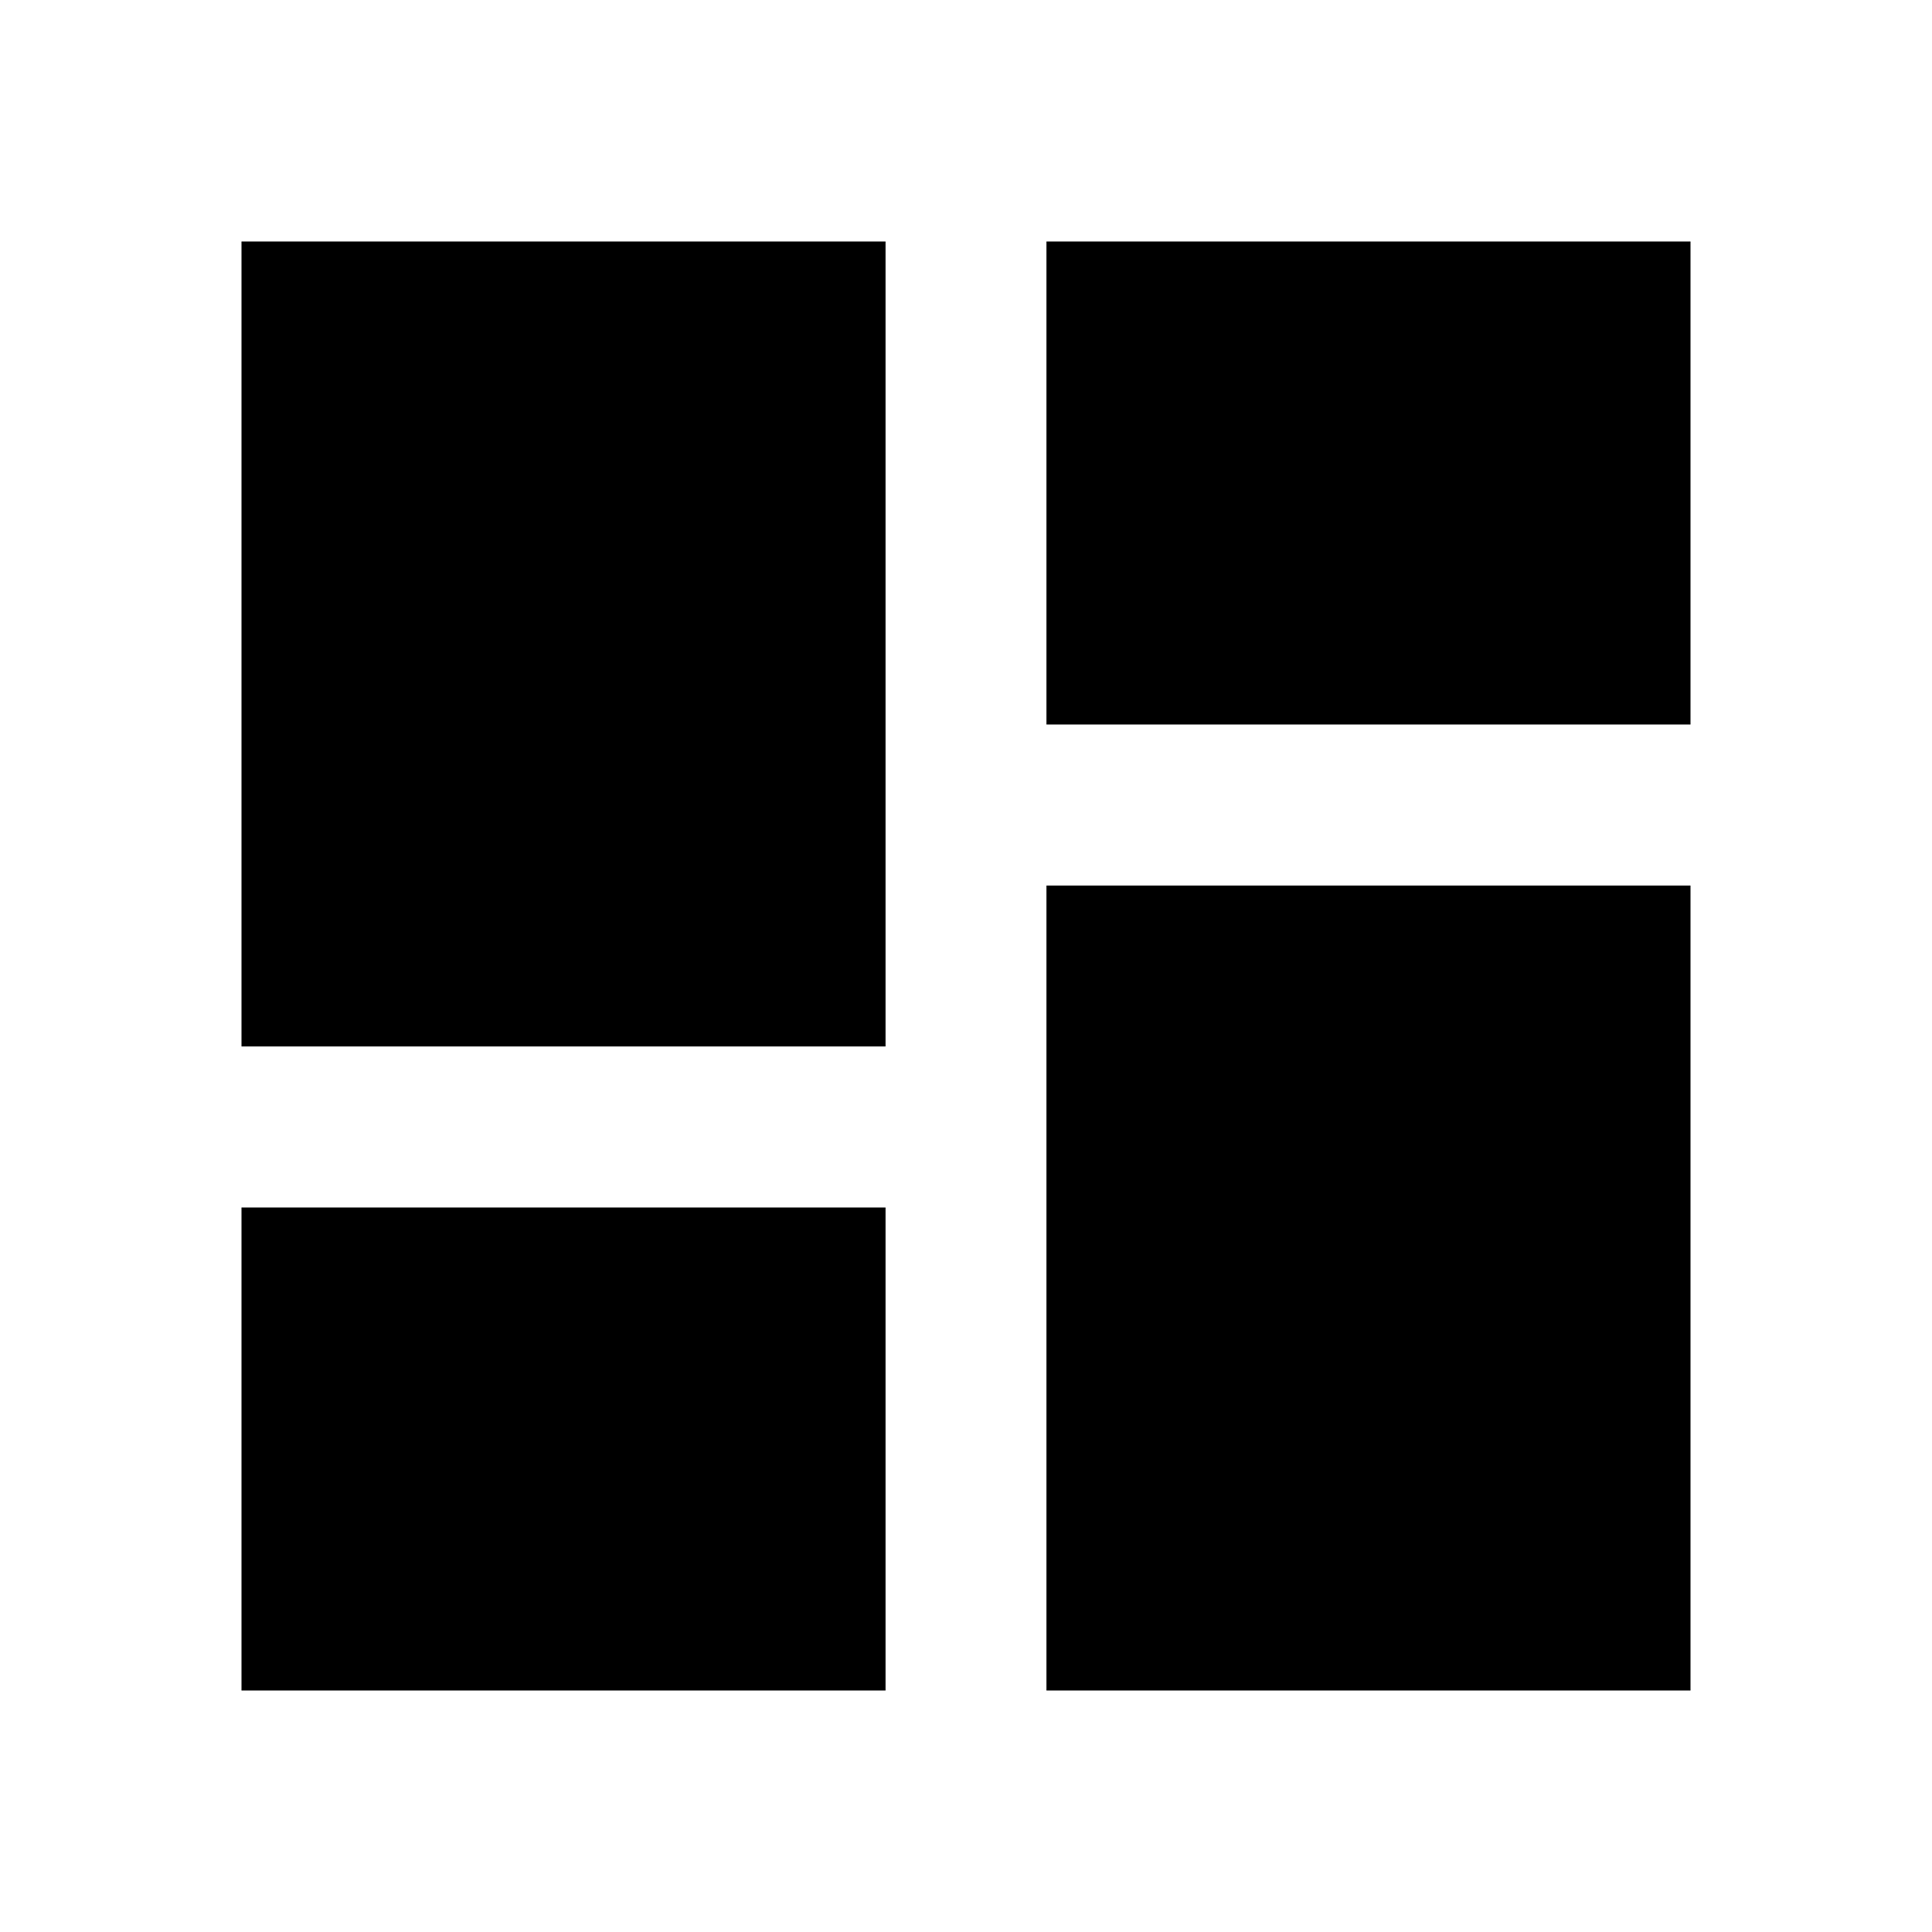
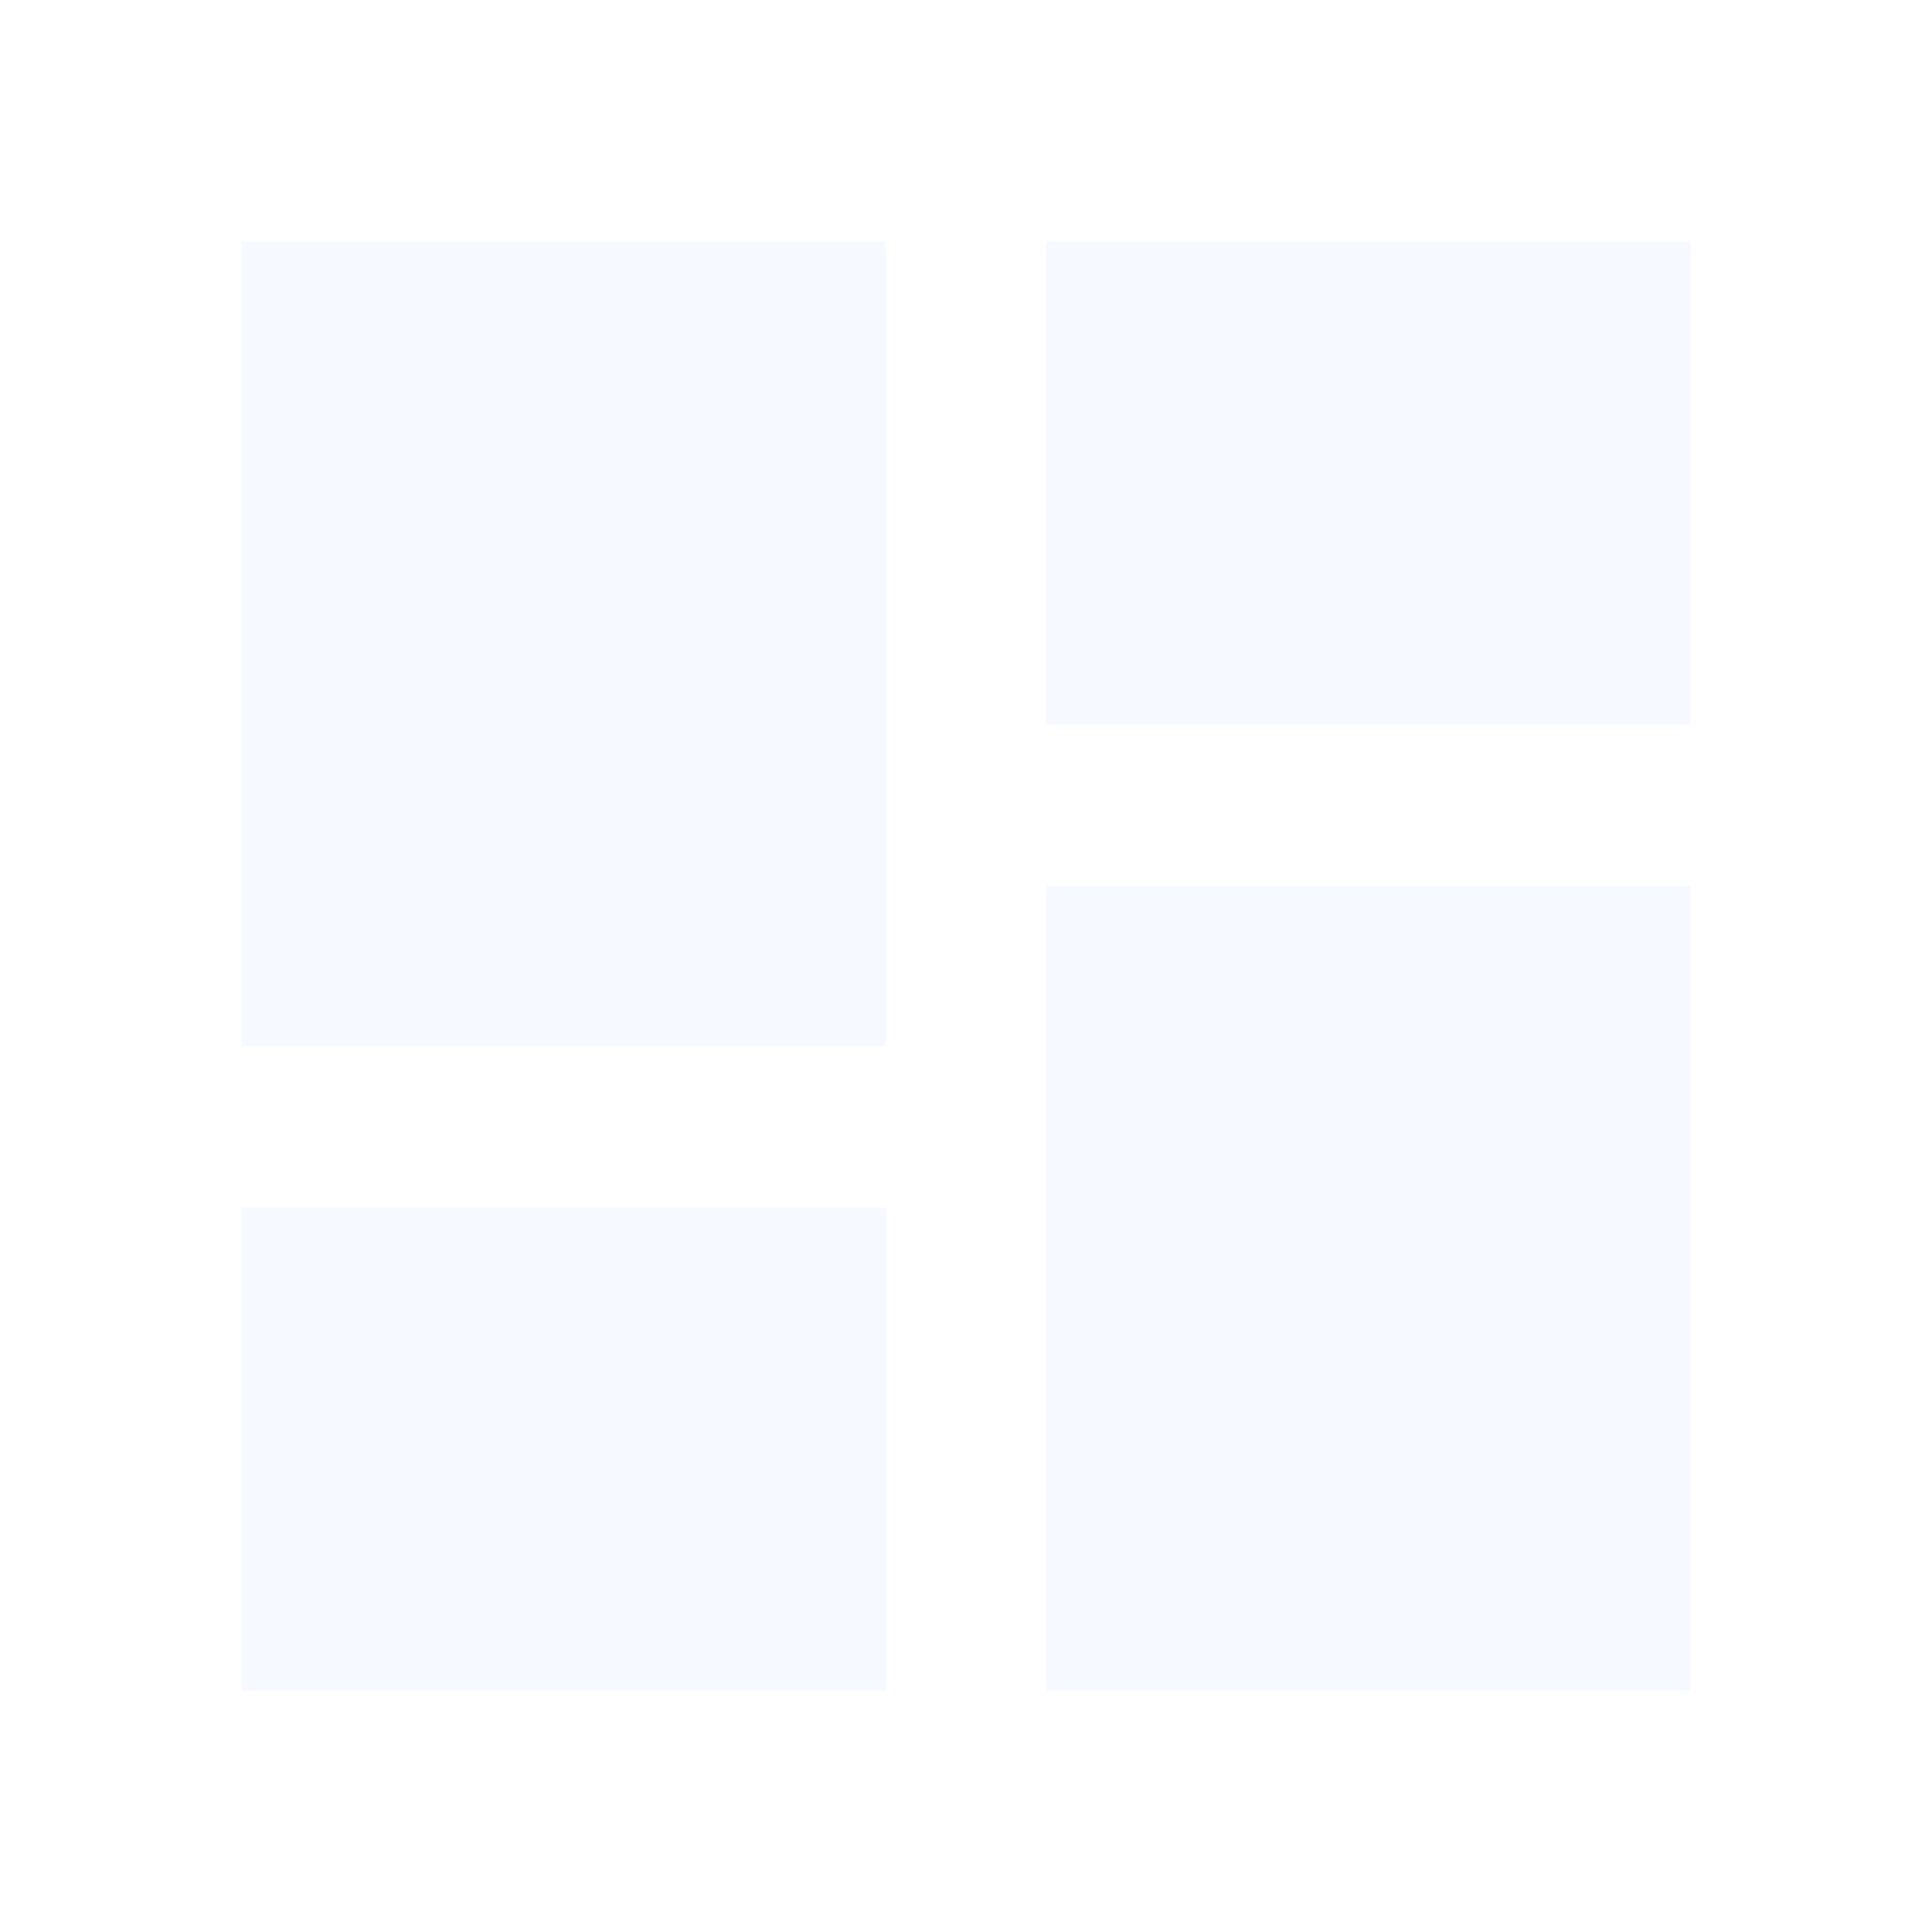
<svg xmlns="http://www.w3.org/2000/svg" viewBox="0 0 24 24">
-   <path d="M13,3V9H21V3M13,21H21V11H13M3,21H11V15H3M3,13H11V3H3V13Z" />
+   <path d="M13,3V9H21V3M13,21H21V11H13M3,21H11V15H3M3,13H11V3H3V13Z" fill="#F6F9FF" />
</svg>
